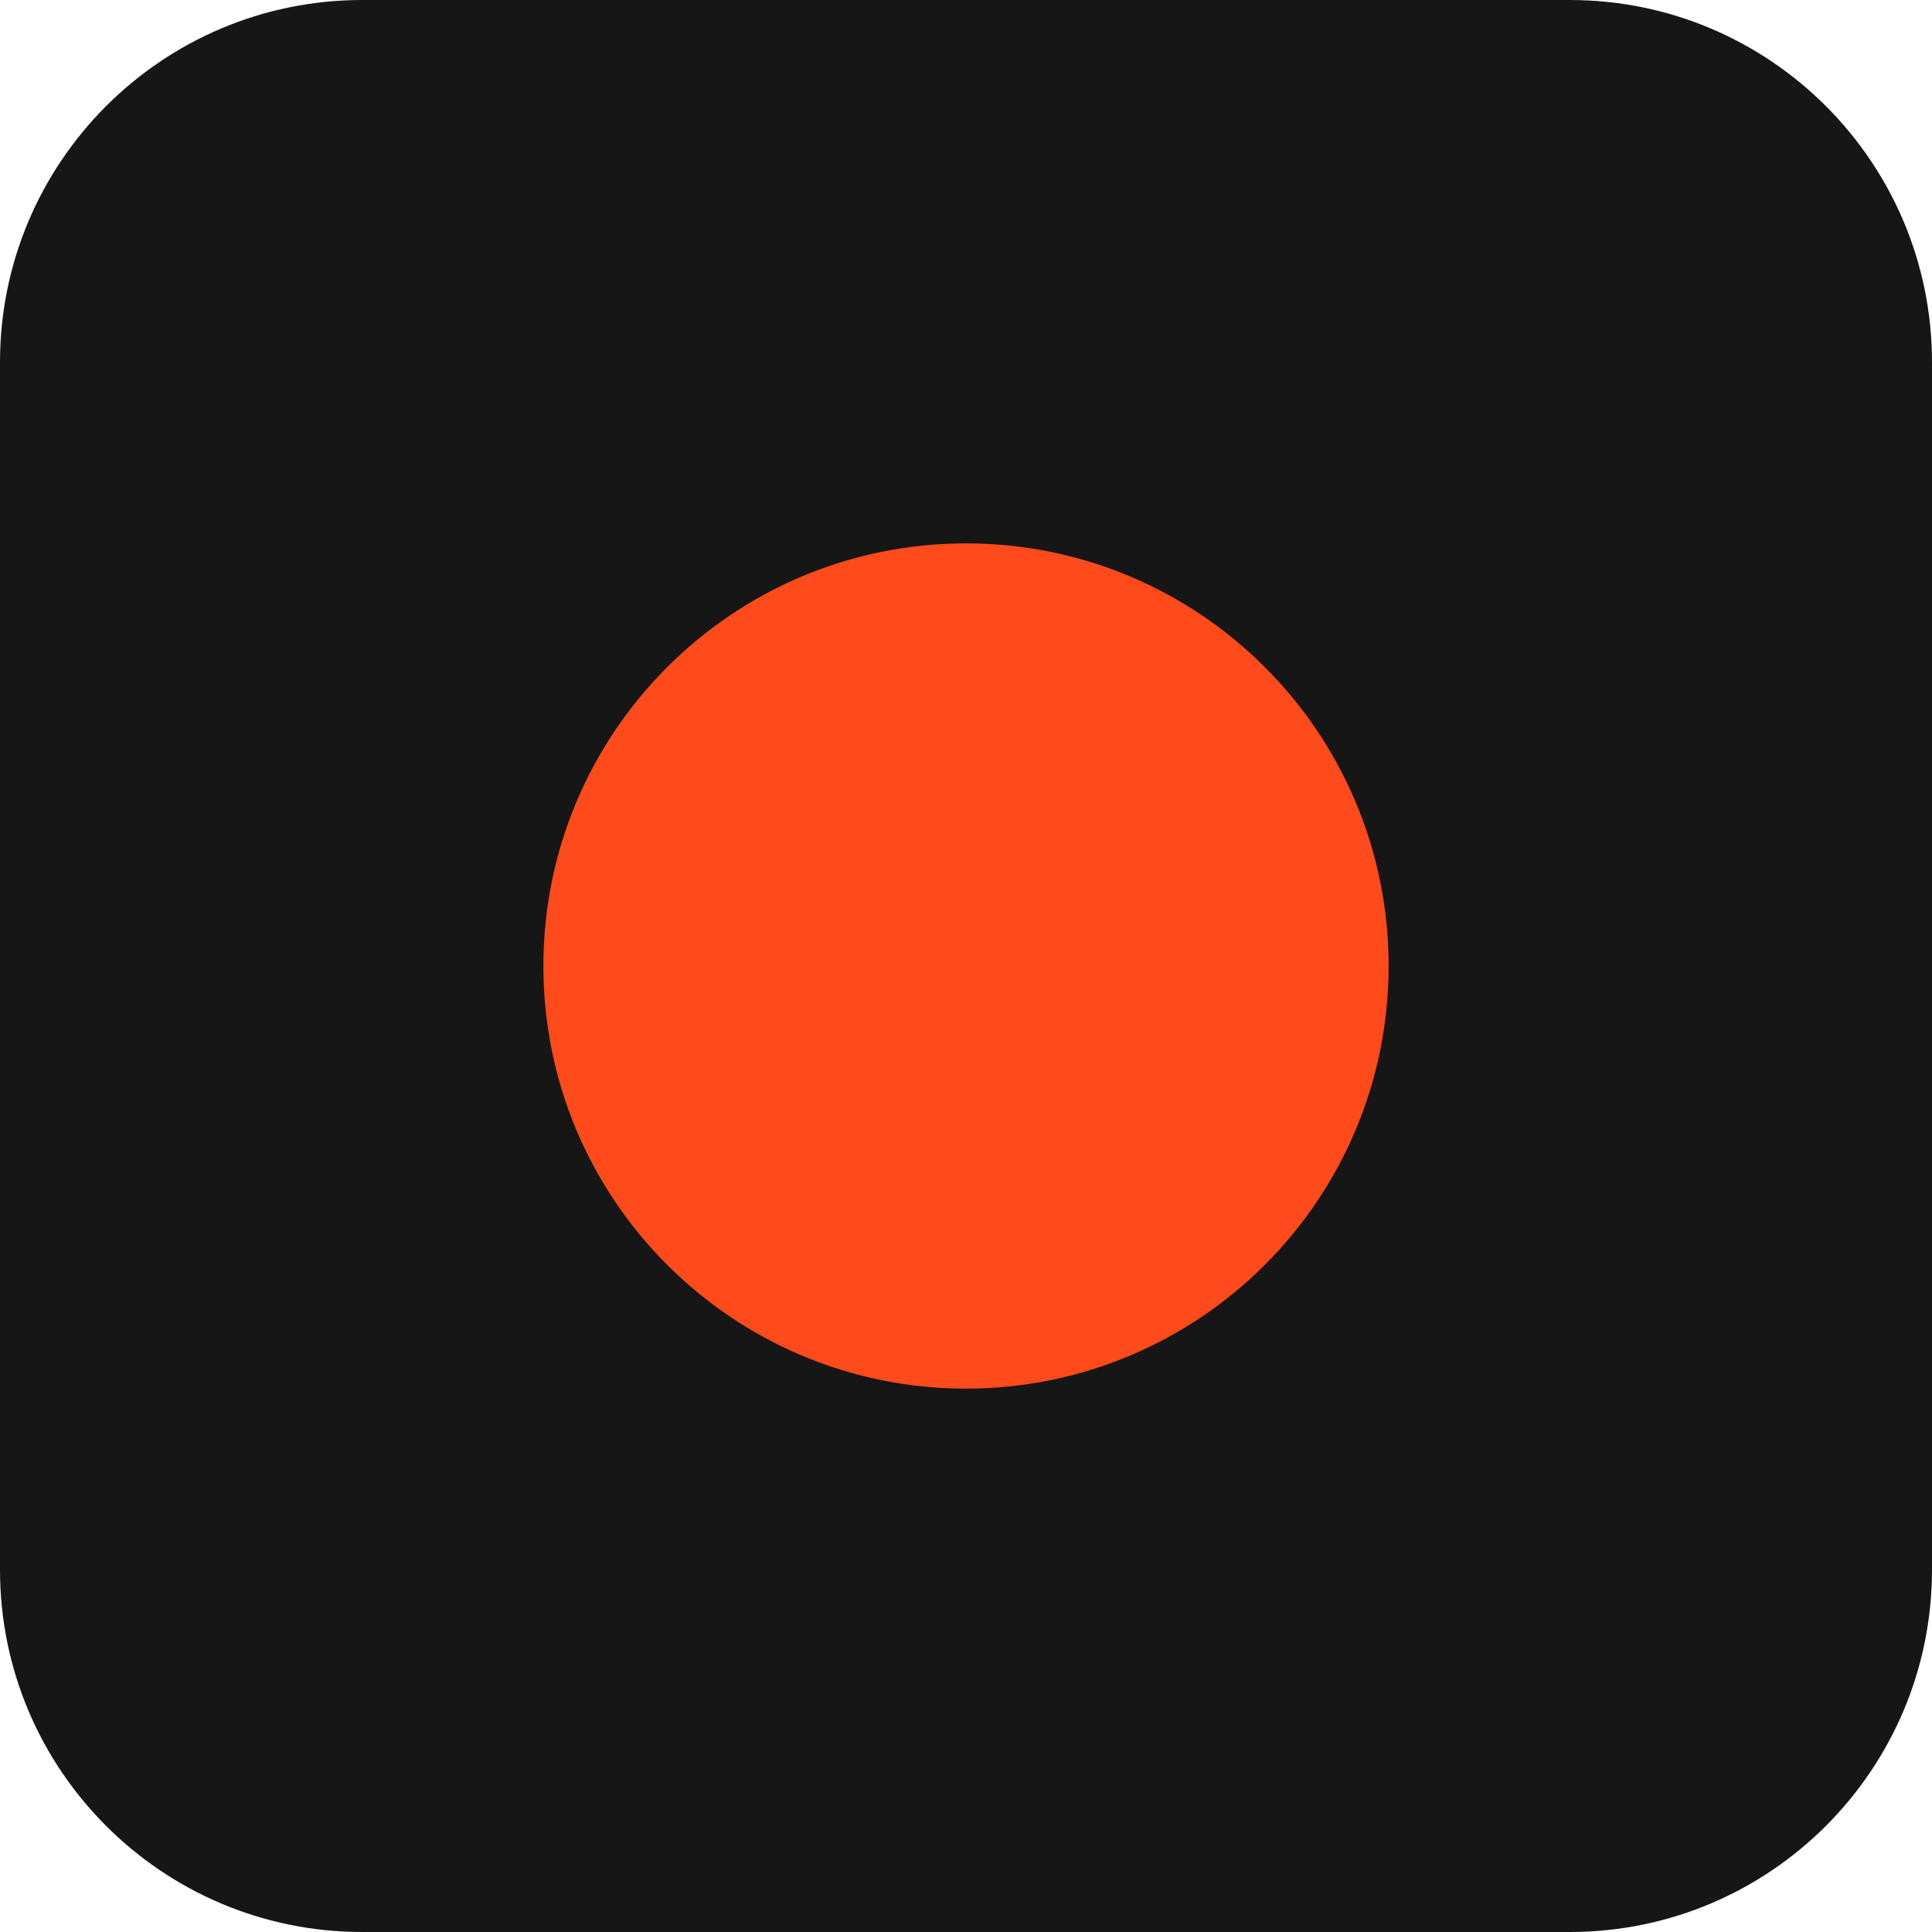
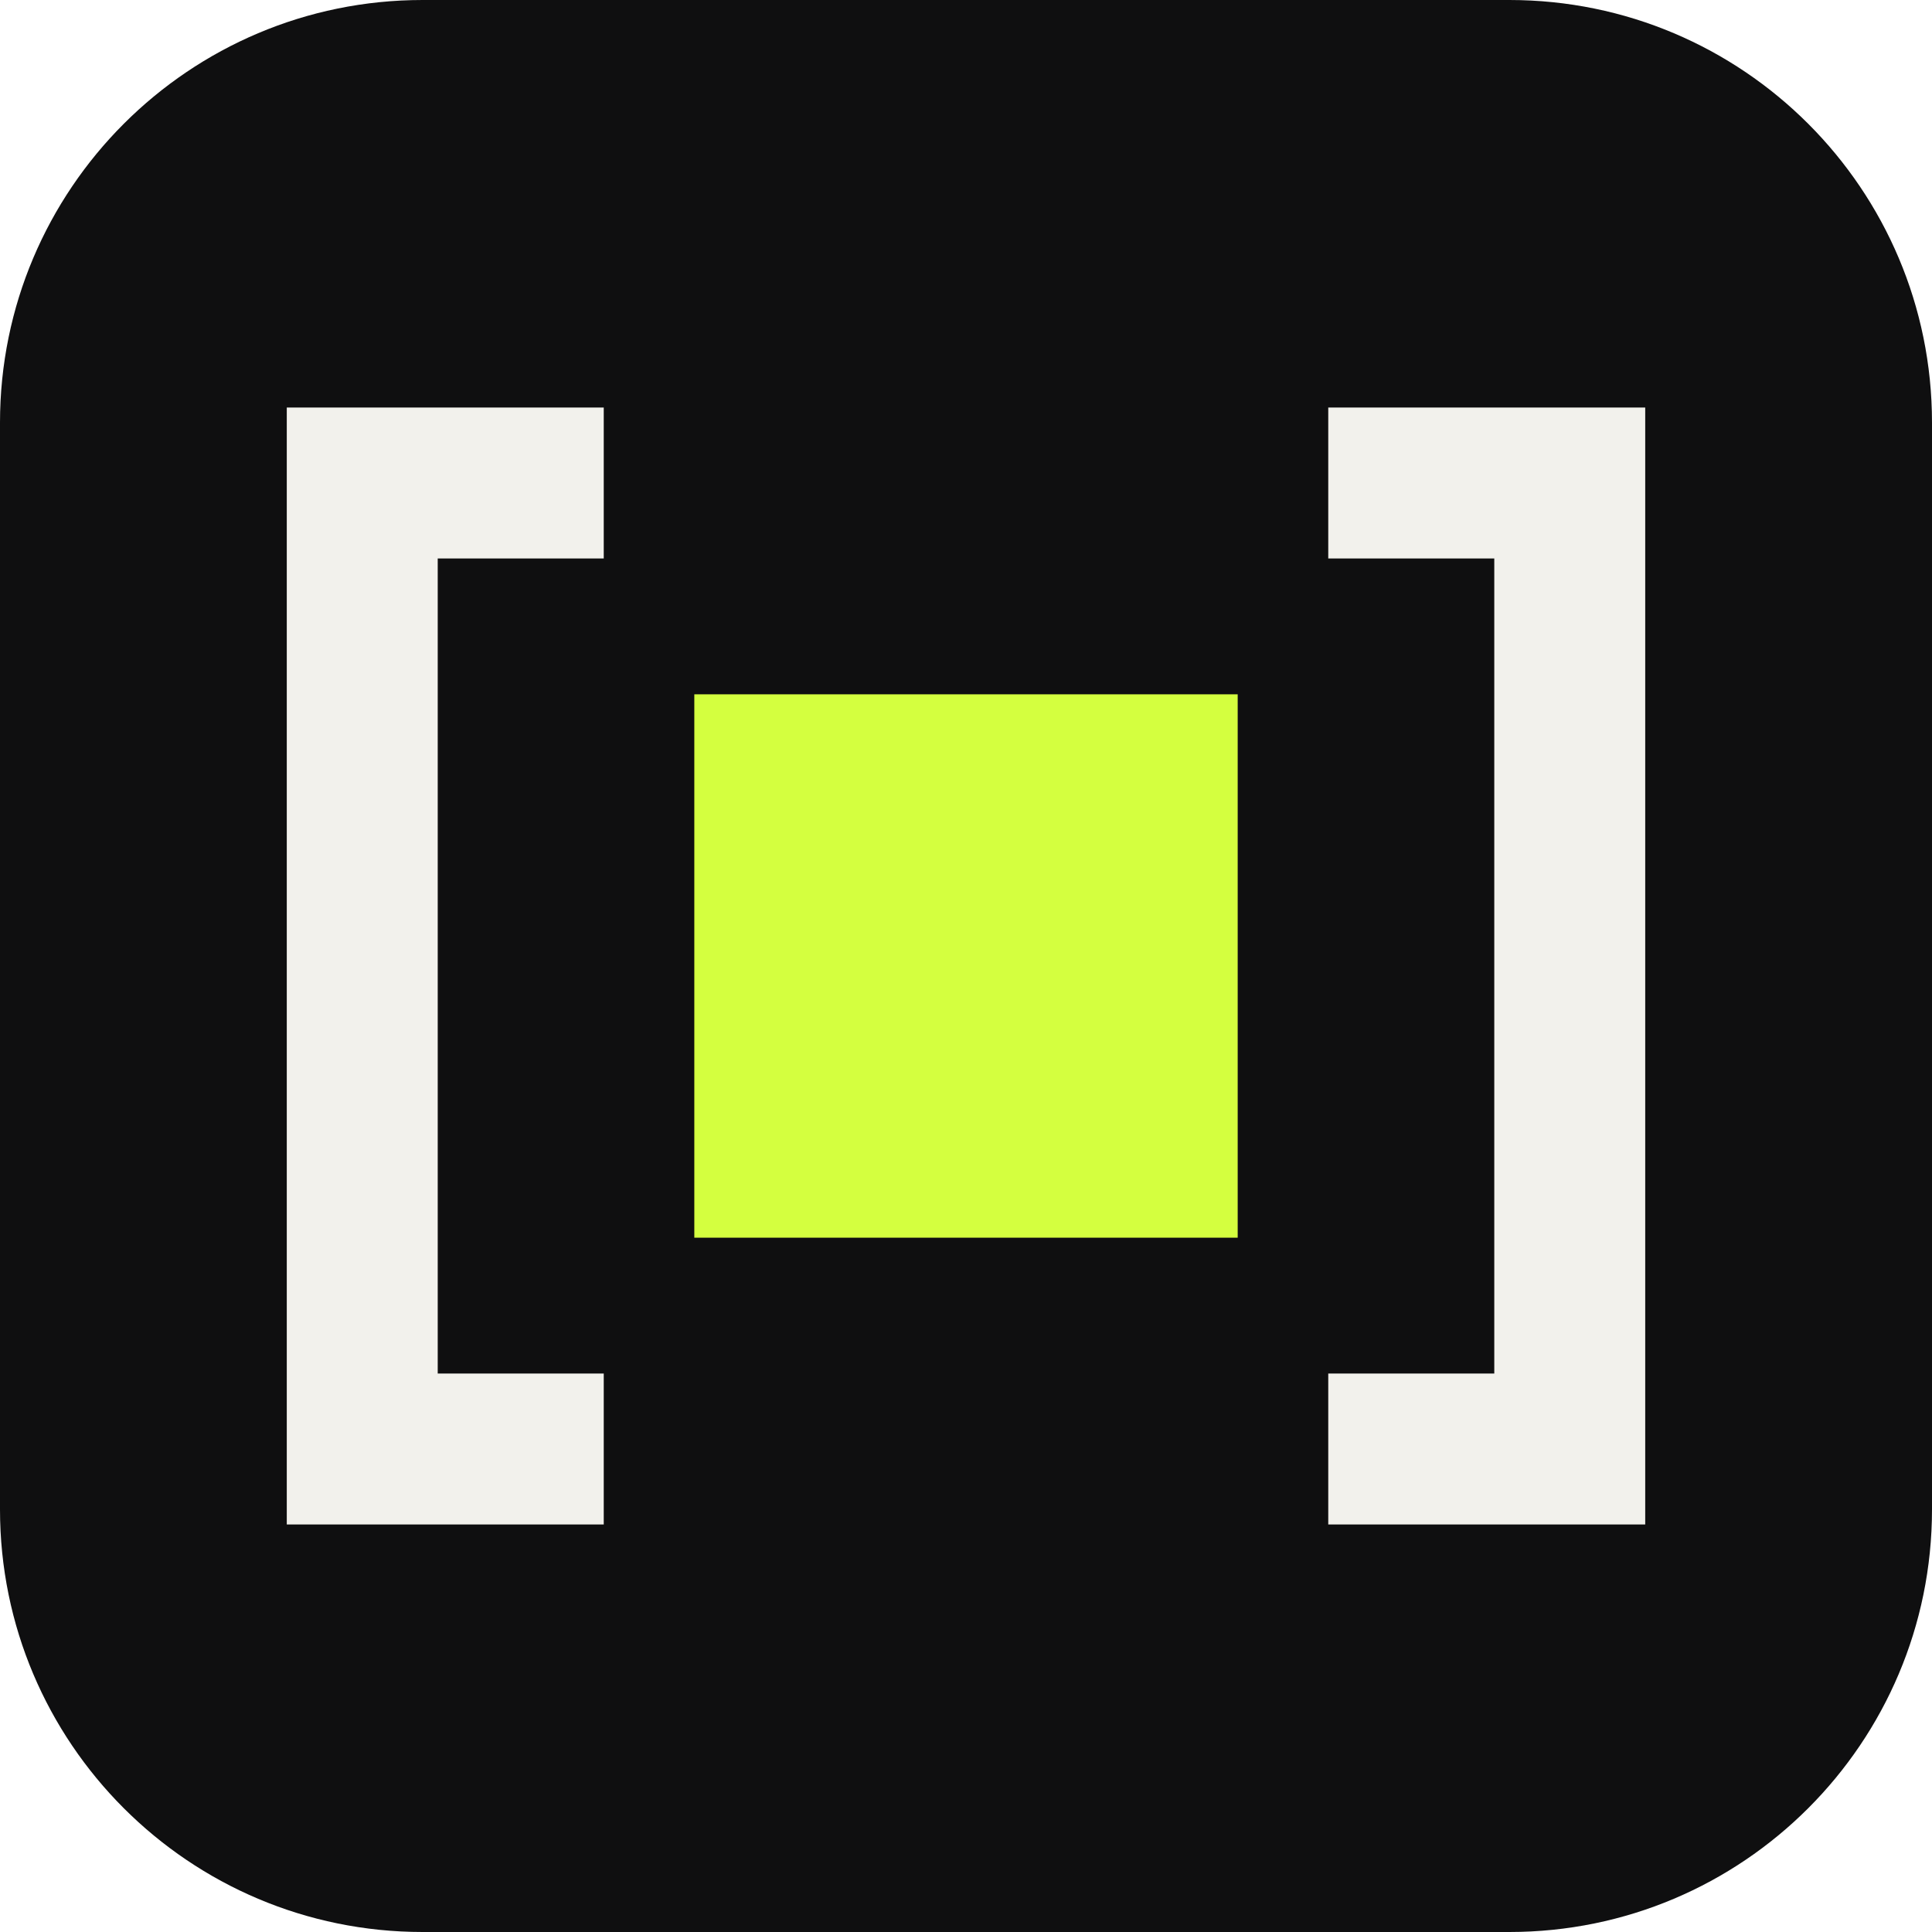
<svg xmlns="http://www.w3.org/2000/svg" viewBox="0 0 32 32">
-   <rect width="32" height="32" rx="6" fill="#161616" />
-   <circle cx="16" cy="16" r="7" fill="#ff4a1c" />
+   <rect width="32" height="32" rx="7" fill="#0f0f10" />
+   <path d="M10 8H6v16h4M22 8h4v16h-4" fill="none" stroke="#f2f1ec" stroke-width="2.5" />
+   <rect x="11.5" y="11.5" width="9" height="9" fill="#d4ff3f" />
</svg>
